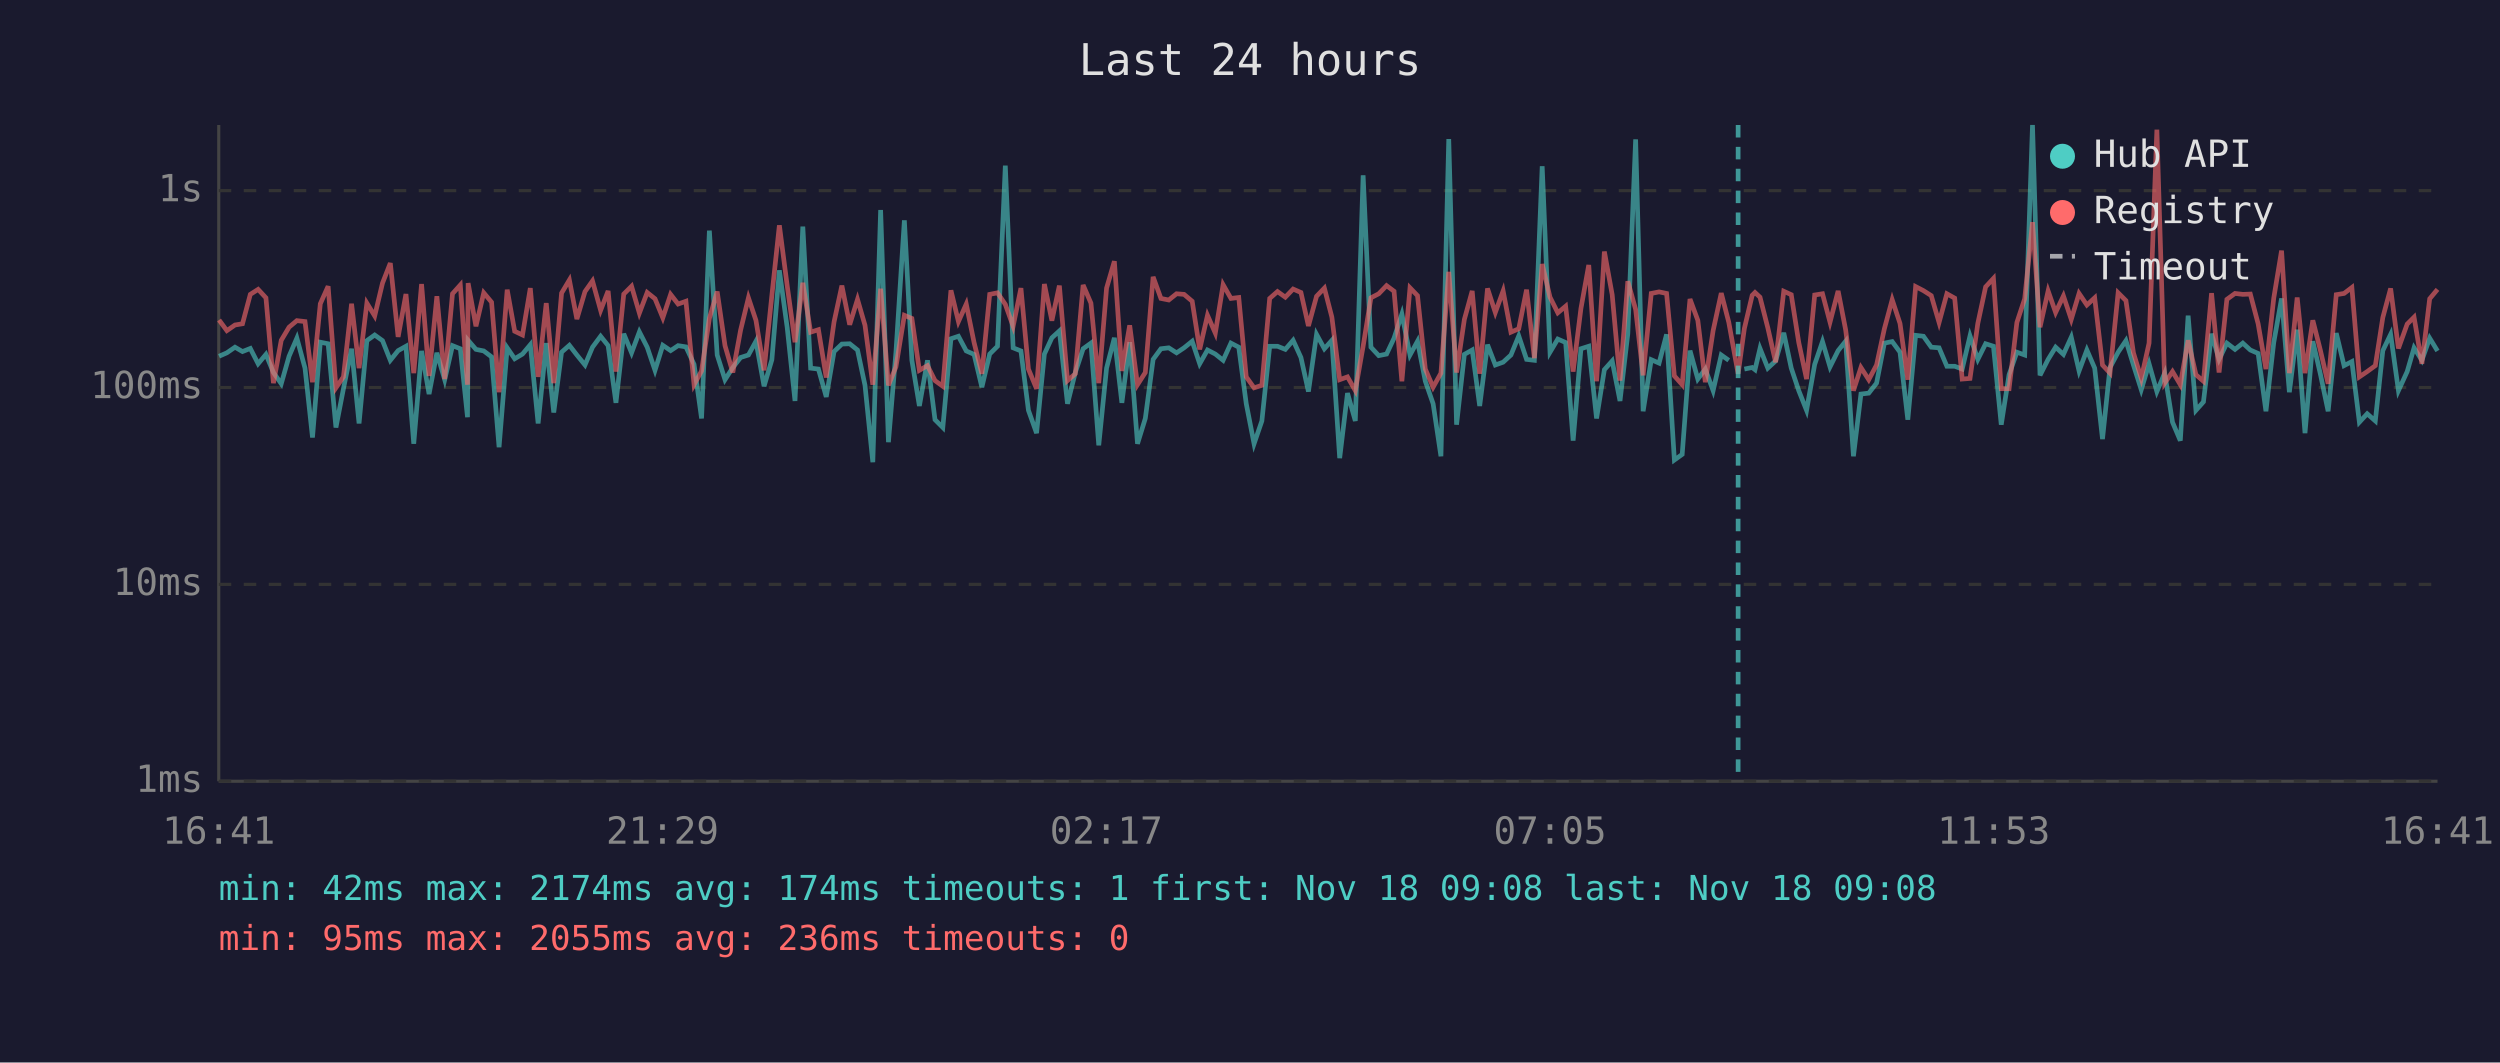
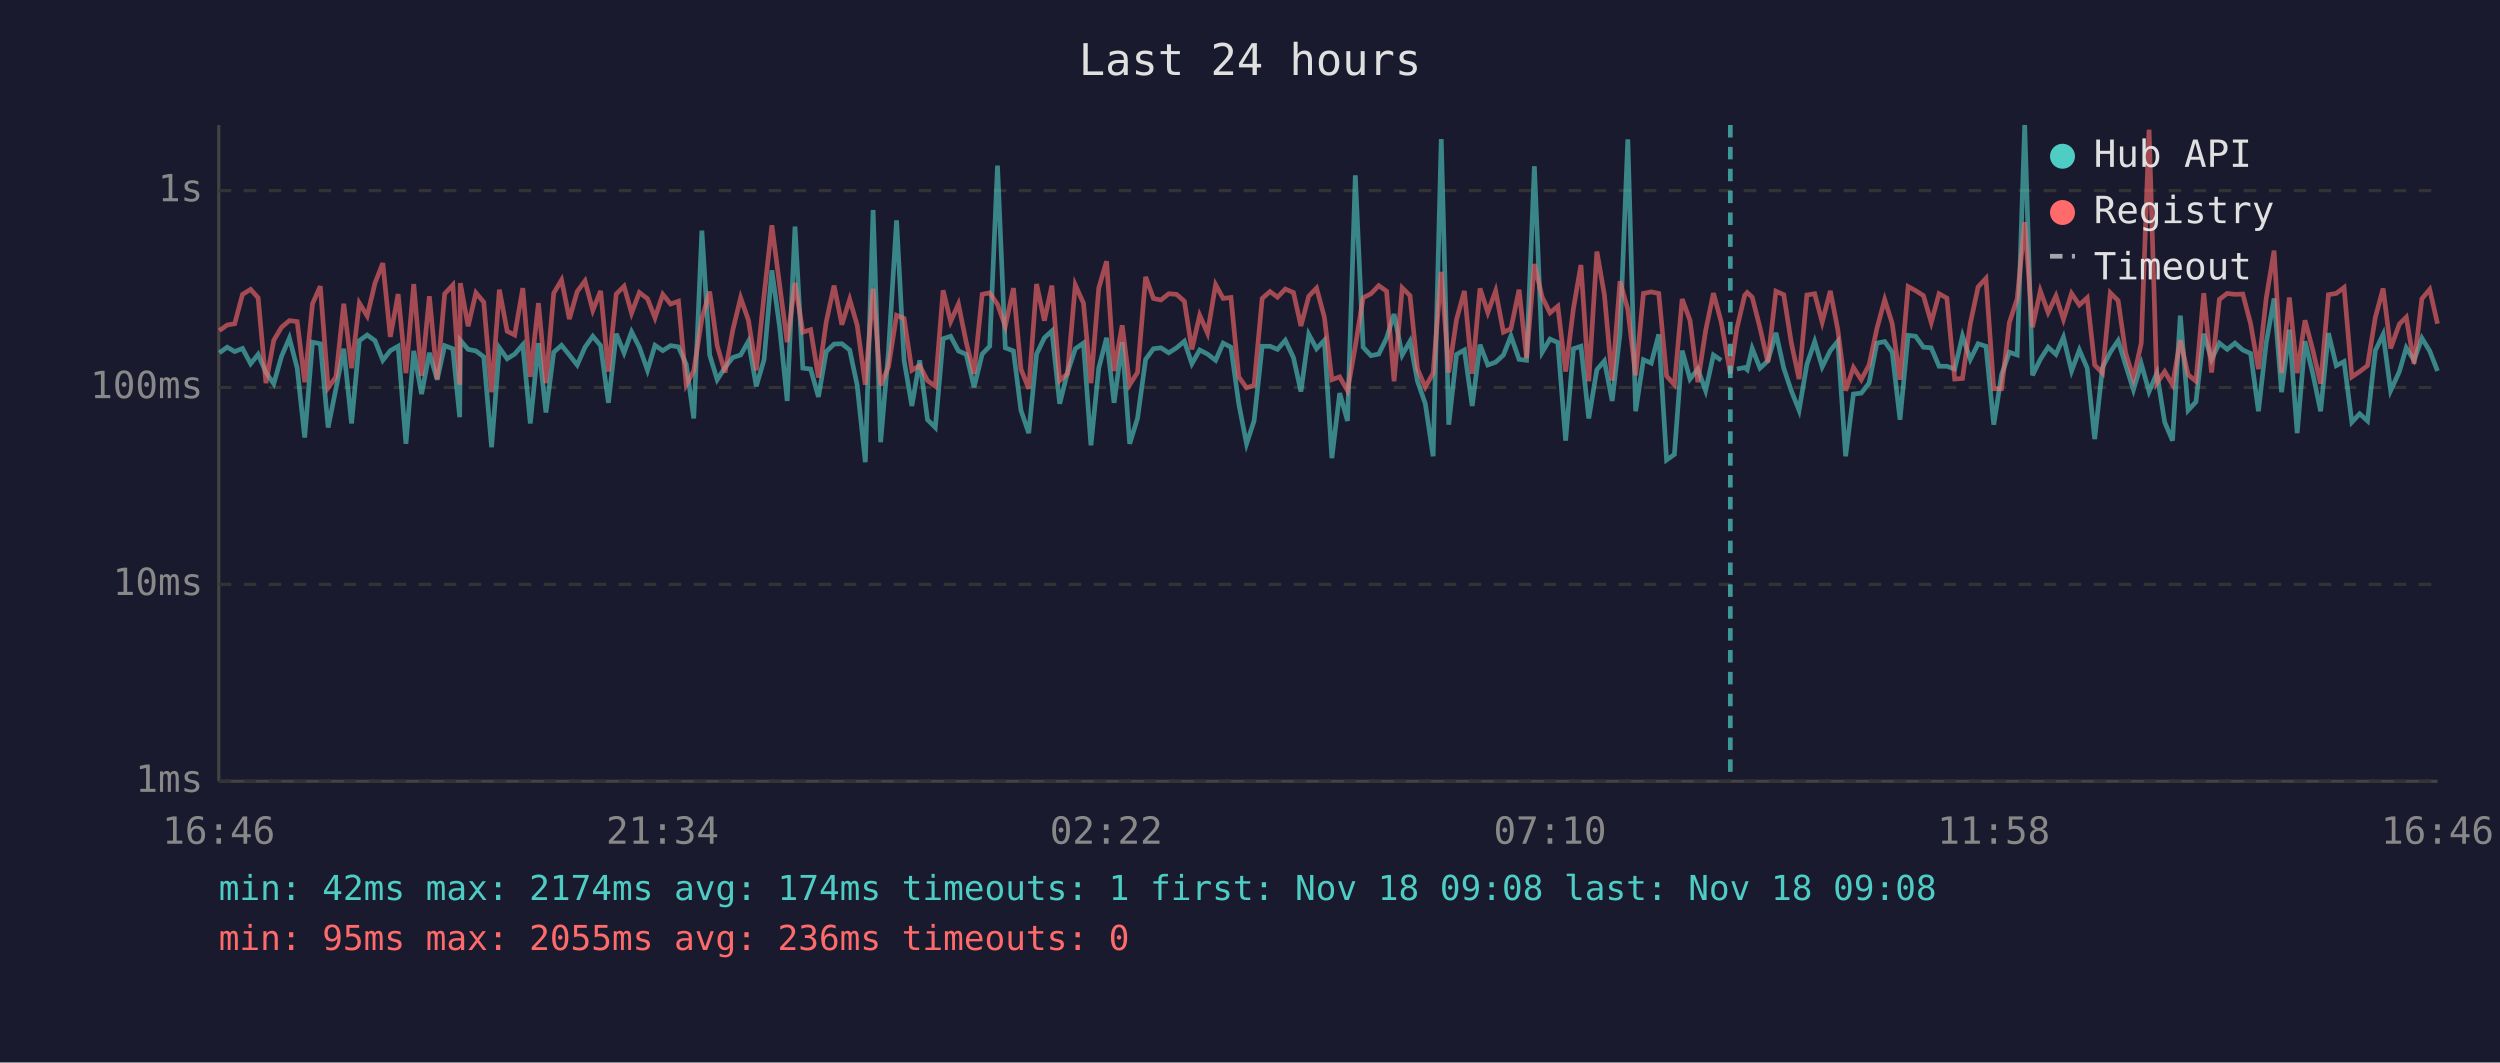
<svg xmlns="http://www.w3.org/2000/svg" viewBox="0 0 800 340" font-family="monospace" font-size="12">
  <rect width="800" height="340" fill="#1a1a2e" />
  <text x="400" y="24" fill="#e0e0e0" font-size="14" text-anchor="middle">Last 24 hours</text>
  <line x1="70" y1="40" x2="70" y2="250" stroke="#444" stroke-width="1" />
  <line x1="70" y1="250" x2="780" y2="250" stroke="#444" stroke-width="1" />
  <line x1="70" y1="250" x2="780" y2="250" stroke="#333" stroke-width="1" stroke-dasharray="4" />
  <text x="65" y="250" fill="#888" text-anchor="end" dominant-baseline="middle">1ms</text>
  <line x1="70" y1="187" x2="780" y2="187" stroke="#333" stroke-width="1" stroke-dasharray="4" />
  <text x="65" y="187" fill="#888" text-anchor="end" dominant-baseline="middle">10ms</text>
  <line x1="70" y1="124" x2="780" y2="124" stroke="#333" stroke-width="1" stroke-dasharray="4" />
  <text x="65" y="124" fill="#888" text-anchor="end" dominant-baseline="middle">100ms</text>
  <line x1="70" y1="61" x2="780" y2="61" stroke="#333" stroke-width="1" stroke-dasharray="4" />
  <text x="65" y="61" fill="#888" text-anchor="end" dominant-baseline="middle">1s</text>
-   <text x="70" y="270" fill="#888" text-anchor="middle">16:41</text>
-   <text x="212" y="270" fill="#888" text-anchor="middle">21:29</text>
-   <text x="354" y="270" fill="#888" text-anchor="middle">02:17</text>
-   <text x="496" y="270" fill="#888" text-anchor="middle">07:05</text>
-   <text x="638" y="270" fill="#888" text-anchor="middle">11:53</text>
-   <text x="780" y="270" fill="#888" text-anchor="middle">16:41</text>
-   <polyline points="70.1,114.0 72.6,112.9 75.2,111.1 77.6,112.5 80.1,111.5 82.6,116.4 85.1,113.4 87.5,119.2 90.0,122.8 92.5,114.0 95.0,108.2 97.6,117.8 100.0,140.0 102.5,109.5 105.0,110.0 107.5,136.8 109.9,124.4 112.5,111.6 114.9,135.5 117.4,109.0 119.9,107.2 122.4,109.0 124.9,115.3 127.4,112.2 129.9,110.8 132.4,142.0 134.9,112.3 137.3,126.1 139.8,112.9 142.3,121.5 144.8,110.6 147.3,111.6 149.6,133.5 149.8,108.9 152.3,111.8 154.8,112.3 157.3,114.2 159.7,143.1 162.3,111.3 164.7,114.8 167.2,113.3 169.7,110.3 172.2,135.5 174.8,109.8 177.2,132.0 179.7,112.7 182.2,110.5 184.6,113.6 187.2,116.8 189.6,111.1 192.2,107.6 194.6,110.6 197.1,128.9 199.6,106.8 202.1,112.9 204.6,106.2 207.1,111.1 209.6,118.5 212.1,110.5 214.6,112.2 217.0,110.6 219.5,111.0 222.1,116.6 224.5,133.9 227.0,73.8 229.5,113.6 232.0,121.5 234.5,117.6 237.0,114.4 239.5,113.6 241.9,109.2 244.5,123.6 247.0,115.1 249.4,86.5 251.9,104.8 254.4,128.3 256.9,72.5 259.4,117.8 261.9,118.1 264.4,127.0 266.9,112.5 269.4,110.1 271.9,110.0 274.4,112.0 276.8,123.3 279.3,147.9 281.8,67.2 284.3,141.5 286.7,112.7 289.4,70.5 291.8,115.3 294.2,129.9 296.8,115.3 299.2,134.3 301.7,136.8 304.3,108.4 306.7,107.6 309.2,112.3 311.7,113.4 314.2,123.9 316.7,113.3 319.2,110.8 321.7,53.0 324.2,111.3 326.7,112.3 329.1,131.3 331.7,138.6 334.2,113.3 336.6,108.1 339.0,105.9 341.6,129.2 344.1,119.2 346.6,111.6 349.1,109.8 351.6,142.5 354.1,117.8 356.6,108.1 359.0,128.9 361.5,109.5 364.0,142.0 366.5,133.9 369.0,115.0 371.5,111.6 374.0,111.3 376.5,112.9 378.9,111.3 381.5,109.2 383.9,116.4 386.4,112.0 388.9,113.3 391.4,115.3 393.9,109.8 396.4,111.1 398.8,129.2 401.3,142.0 403.8,134.7 406.3,110.8 408.8,110.8 411.3,111.8 413.8,108.9 416.3,114.4 418.7,125.3 421.3,107.0 423.8,111.6 426.2,108.9 428.7,146.6 431.2,125.8 433.7,134.7 436.2,56.1 438.7,111.1 441.2,113.8 443.7,113.3 446.1,108.2 448.6,100.5 451.2,113.6 453.6,109.2 456.1,122.0 458.6,129.2 461.1,146.0 463.6,44.5 466.1,135.9 468.6,113.4 471.1,112.0 473.5,129.9 476.0,110.3 478.5,116.8 481.0,115.9 483.5,113.6 486.0,107.5 488.5,115.0 491.0,115.3 493.5,53.2 496.0,112.7 498.5,108.5 501.0,109.6 503.4,141.0 505.9,111.6 508.4,110.8 510.9,133.9 513.4,118.3 515.9,115.5 518.4,128.3 520.9,106.8 523.4,44.6 525.8,131.6 528.4,115.1 530.9,116.2 533.3,107.0 535.8,147.2 538.3,145.4 540.8,112.2 543.3,121.3 545.7,118.1 548.2,125.0 550.8,113.6 553.2,115.3" fill="none" stroke="#4ecdc4" stroke-width="1.5" opacity="0.6" />
-   <polyline points="558.2,118.1 560.7,117.6 561.6,118.3 563.2,111.5 565.7,117.8 568.2,115.5 570.8,106.5 573.2,117.8 575.6,125.0 578.1,131.3 580.7,116.6 583.2,109.3 585.6,117.4 588.2,112.2 590.6,109.2 593.1,146.0 595.5,126.1 598.0,125.8 600.5,122.6 603.0,109.8 605.5,109.3 608.0,112.7 610.5,134.3 613.0,107.3 615.5,107.6 618.0,111.1 620.5,111.3 623.0,117.2 625.5,117.2 627.9,118.1 630.4,107.5 632.9,115.0 635.4,110.0 637.9,110.8 640.4,135.9 642.9,119.9 645.4,112.7 647.9,113.6 650.4,40.0 652.8,120.1 655.4,115.0 657.8,111.1 660.3,113.4 662.8,107.9 665.3,118.7 667.8,112.0 670.3,117.8 672.8,140.5 675.2,117.6 677.8,112.7 680.3,109.0 682.7,116.8 685.2,124.7 687.7,116.4 690.2,125.3 692.7,119.4 695.2,135.1 697.7,141.0 700.2,101.0 702.7,131.3 705.1,128.6 707.7,106.8 710.1,115.0 712.6,109.8 715.2,111.8 717.7,109.8 720.1,112.0 722.6,113.1 725.1,131.6 727.6,109.6 730.1,95.5 732.6,125.5 735.1,105.5 737.6,138.6 740.1,109.2 742.5,119.6 745.0,131.6 747.6,106.6 750.1,117.0 752.6,115.7 755.0,135.1 757.5,132.4 760.1,134.7 762.5,112.2 765.0,107.0 767.5,125.0 770.3,118.9 772.5,111.3 775.0,115.3 777.5,108.2 780.0,112.3" fill="none" stroke="#4ecdc4" stroke-width="1.5" opacity="0.6" />
-   <polyline points="70.1,102.4 72.6,105.8 75.2,104.0 77.6,103.6 80.1,94.2 82.6,92.6 85.1,95.3 87.5,122.6 90.0,108.9 92.5,104.7 95.0,102.6 97.6,102.9 100.0,122.3 102.5,97.2 105.0,91.6 107.5,124.1 109.9,120.6 112.5,97.2 114.9,117.8 117.4,97.0 119.9,101.1 122.4,90.6 124.9,84.2 127.4,107.8 129.9,94.1 132.4,119.4 134.9,90.9 137.3,120.3 139.8,94.8 142.3,121.3 144.8,94.0 147.3,91.2 149.6,123.1 149.8,90.6 152.3,104.4 154.8,93.7 157.3,96.7 159.7,125.5 162.3,92.7 164.7,106.0 167.2,107.2 169.7,92.2 172.2,120.6 174.8,97.0 177.2,122.6 179.7,93.8 182.2,89.6 184.6,102.1 187.2,93.3 189.6,89.9 192.2,99.3 194.6,93.1 197.1,118.9 199.6,94.1 202.1,91.6 204.6,100.2 207.1,93.6 209.6,95.6 212.1,101.7 214.6,94.2 217.0,97.3 219.5,96.4 222.1,123.1 224.5,118.7 227.0,101.9 229.5,93.3 232.0,110.6 234.5,119.2 237.0,105.6 239.5,95.3 241.9,102.5 244.5,118.5 247.0,94.5 249.4,72.1 251.9,91.4 254.4,109.5 256.9,90.5 259.4,106.3 261.9,105.5 264.4,120.8 266.9,103.0 269.4,91.4 271.9,103.9 274.4,95.8 276.8,104.1 279.3,123.1 281.8,92.4 284.3,123.3 286.7,117.4 289.4,100.9 291.8,101.9 294.2,118.5 296.8,117.0 299.2,121.8 301.7,123.6 304.3,92.9 306.7,102.9 309.2,97.3 311.7,109.6 314.2,119.6 316.7,94.2 319.2,93.7 321.7,97.4 324.2,104.4 326.7,92.2 329.1,118.1 331.7,124.4 334.2,90.9 336.6,102.6 339.0,91.4 341.6,121.8 344.1,119.6 346.6,91.2 349.1,97.0 351.6,122.6 354.1,92.2 356.6,83.6 359.0,118.7 361.5,104.1 364.0,123.1 366.5,119.2 369.0,88.6 371.5,95.5 374.0,96.0 376.5,94.0 378.9,94.2 381.5,96.4 383.9,111.8 386.4,100.9 388.9,106.6 391.4,91.1 393.9,95.5 396.4,95.2 398.8,120.6 401.3,124.1 403.8,123.3 406.3,95.5 408.8,93.3 411.3,95.1 413.8,92.5 416.3,93.6 418.7,104.3 421.3,94.8 423.8,92.2 426.2,101.5 428.7,121.5 431.2,120.6 433.7,125.0 436.2,110.8 438.7,95.3 441.2,94.0 443.7,91.4 446.1,93.2 448.6,122.0 451.2,92.1 453.6,94.6 456.1,118.1 458.6,123.9 461.1,119.4 463.6,87.0 466.1,119.2 468.6,102.2 471.1,93.1 473.5,119.6 476.0,92.3 478.5,100.0 481.0,93.1 483.5,106.3 486.0,105.2 488.5,92.7 491.0,114.6 493.5,84.5 496.0,95.1 498.5,100.1 501.0,98.0 503.4,118.9 505.9,98.7 508.4,84.8 510.9,122.0 513.4,80.5 515.9,94.3 518.4,121.8 520.9,90.0 523.4,99.0 525.8,120.1 528.4,93.9 530.9,93.4 533.3,93.9 535.8,120.3 538.3,123.1 540.8,95.7 543.3,102.5 545.7,122.3 548.2,105.8 550.8,93.8 553.2,103.1 556.2,119.6 558.2,105.1 560.7,94.5 561.6,93.6 563.2,95.1 565.7,104.9 568.2,115.9 570.8,93.2 573.2,94.3 575.6,109.6 578.1,121.3 580.7,94.4 583.2,94.0 585.6,103.1 588.2,93.1 590.6,105.5 593.1,125.0 595.5,117.6 598.0,121.5 600.5,116.8 603.0,105.2 605.5,95.9 608.0,103.5 610.5,121.5 613.0,91.7 615.5,93.0 618.0,94.6 620.5,103.2 623.0,94.0 625.5,95.4 627.9,121.3 630.4,121.1 632.9,103.5 635.4,91.8 637.9,89.1 640.4,124.4 642.9,124.4 645.4,103.2 647.9,95.6 650.4,71.1 652.8,104.7 655.4,93.1 657.8,100.0 660.3,94.7 662.8,102.2 665.3,93.9 667.8,97.6 670.3,95.3 672.8,116.8 675.2,119.4 677.8,93.7 680.3,96.2 682.7,112.9 685.2,121.1 687.7,109.8 690.2,41.5 692.7,122.6 695.2,118.9 697.7,123.1 700.2,108.9 702.7,119.9 705.1,122.0 707.7,93.8 710.1,119.2 712.6,95.8 715.2,93.9 717.7,94.2 720.1,94.1 722.6,103.6 725.1,118.1 727.6,95.4 730.1,80.2 732.6,119.4 735.1,95.2 737.6,119.4 740.1,102.5 742.5,112.0 745.0,122.8 747.6,94.3 750.1,93.9 752.6,92.0 755.0,120.6 757.5,118.9 760.1,117.0 762.5,101.6 765.0,92.3 767.5,111.5 770.3,103.7 772.5,101.5 775.0,116.4 777.5,95.6 780.0,92.6" fill="none" stroke="#ff6b6b" stroke-width="1.5" opacity="0.6" />
-   <line x1="556.2" y1="40" x2="556.2" y2="250" stroke="#4ecdc4" stroke-width="1.5" stroke-dasharray="4,3" opacity="0.7" />
+   <text x="70" y="270" fill="#888" text-anchor="middle">16:46</text>
+   <text x="212" y="270" fill="#888" text-anchor="middle">21:34</text>
+   <text x="354" y="270" fill="#888" text-anchor="middle">02:22</text>
+   <text x="496" y="270" fill="#888" text-anchor="middle">07:10</text>
+   <text x="638" y="270" fill="#888" text-anchor="middle">11:58</text>
+   <text x="780" y="270" fill="#888" text-anchor="middle">16:46</text>
+   <polyline points="70.2,112.9 72.7,111.1 75.1,112.5 77.6,111.5 80.2,116.4 82.6,113.4 85.1,119.2 87.6,122.8 90.1,114.0 92.6,108.2 95.1,117.8 97.5,140.0 100.0,109.5 102.5,110.0 105.0,136.8 107.5,124.4 110.0,111.6 112.5,135.5 115.0,109.0 117.5,107.2 120.0,109.0 122.5,115.3 124.9,112.2 127.4,110.8 129.9,142.0 132.4,112.3 134.9,126.1 137.4,112.9 139.9,121.5 142.3,110.6 144.9,111.6 147.1,133.5 147.3,108.9 149.8,111.8 152.3,112.3 154.8,114.2 157.3,143.1 159.8,111.3 162.3,114.8 164.7,113.3 167.3,110.3 169.7,135.5 172.3,109.8 174.7,132.0 177.2,112.7 179.7,110.5 182.2,113.6 184.7,116.8 187.2,111.1 189.7,107.6 192.2,110.6 194.7,128.9 197.2,106.8 199.7,112.9 202.1,106.2 204.6,111.1 207.2,118.5 209.6,110.5 212.1,112.2 214.6,110.6 217.1,111.0 219.6,116.6 222.0,133.9 224.6,73.8 227.1,113.6 229.5,121.5 232.0,117.6 234.5,114.4 237.0,113.6 239.5,109.2 242.0,123.6 244.5,115.1 247.0,86.5 249.5,104.8 251.9,128.3 254.4,72.5 256.9,117.8 259.4,118.1 261.9,127.0 264.4,112.5 266.9,110.1 269.4,110.0 271.9,112.0 274.3,123.3 276.9,147.9 279.4,67.2 281.8,141.5 284.3,112.7 286.9,70.5 289.3,115.3 291.8,129.9 294.3,115.3 296.8,134.3 299.3,136.8 301.8,108.4 304.2,107.6 306.7,112.3 309.2,113.4 311.7,123.9 314.3,113.3 316.7,110.8 319.2,53.0 321.7,111.3 324.3,112.3 326.7,131.3 329.2,138.6 331.7,113.3 334.2,108.1 336.6,105.9 339.1,129.2 341.6,119.2 344.1,111.6 346.7,109.8 349.1,142.5 351.6,117.8 354.1,108.1 356.5,128.9 359.1,109.5 361.5,142.0 364.0,133.9 366.6,115.0 369.1,111.6 371.5,111.3 374.0,112.9 376.5,111.3 379.0,109.2 381.4,116.4 383.9,112.0 386.4,113.3 389.0,115.3 391.4,109.8 393.9,111.1 396.4,129.2 398.9,142.0 401.3,134.7 403.9,110.8 406.4,110.8 408.8,111.8 411.3,108.9 413.9,114.4 416.3,125.3 418.8,107.0 421.3,111.6 423.8,108.9 426.2,146.6 428.7,125.8 431.2,134.7 433.7,56.1 436.2,111.1 438.7,113.8 441.2,113.3 443.7,108.2 446.1,100.5 448.7,113.6 451.2,109.2 453.6,122.0 456.1,129.2 458.6,146.0 461.2,44.5 463.6,135.9 466.1,113.4 468.6,112.0 471.1,129.9 473.6,110.3 476.1,116.8 478.6,115.9 481.1,113.6 483.5,107.5 486.1,115.0 488.5,115.3 491.0,53.2 493.5,112.7 496.0,108.5 498.5,109.6 501.0,141.0 503.5,111.6 505.9,110.8 508.4,133.9 511.0,118.3 513.4,115.5 515.9,128.3 518.4,106.8 520.9,44.6 523.4,131.6 525.9,115.1 528.4,116.2 530.8,107.0 533.3,147.2 535.8,145.4 538.3,112.2 540.8,121.3 543.3,118.1 545.8,125.0 548.3,113.6 550.8,115.3" fill="none" stroke="#4ecdc4" stroke-width="1.5" opacity="0.6" />
+   <polyline points="555.8,118.1 558.3,117.6 559.1,118.3 560.7,111.5 563.2,117.8 565.7,115.5 568.3,106.5 570.8,117.8 573.2,125.0 575.7,131.3 578.2,116.6 580.7,109.3 583.1,117.4 585.7,112.2 588.1,109.2 590.6,146.0 593.1,126.1 595.6,125.8 598.1,122.6 600.6,109.8 603.1,109.3 605.5,112.7 608.0,134.3 610.6,107.3 613.0,107.6 615.5,111.1 618.0,111.3 620.5,117.2 623.0,117.2 625.5,118.1 628.0,107.5 630.5,115.0 633.0,110.0 635.5,110.8 638.0,135.9 640.5,119.9 643.0,112.7 645.5,113.6 647.9,40.0 650.4,120.1 652.9,115.0 655.4,111.1 657.9,113.4 660.3,107.9 662.9,118.7 665.4,112.0 667.9,117.8 670.3,140.5 672.8,117.6 675.3,112.7 677.8,109.0 680.2,116.8 682.7,124.7 685.2,116.4 687.7,125.3 690.2,119.4 692.7,135.1 695.2,141.0 697.7,101.0 700.2,131.3 702.7,128.6 705.2,106.8 707.7,115.0 710.2,109.8 712.7,111.8 715.2,109.8 717.7,112.0 720.2,113.1 722.7,131.6 725.2,109.6 727.7,95.5 730.1,125.5 732.6,105.5 735.1,138.6 737.6,109.2 740.1,119.6 742.6,131.6 745.1,106.6 747.6,117.0 750.1,115.7 752.6,135.1 755.1,132.4 757.6,134.7 760.1,112.2 762.6,107.0 765.0,125.0 767.8,118.9 770.0,111.3 772.5,115.3 775.0,108.2 777.5,112.3 780.0,118.7" fill="none" stroke="#4ecdc4" stroke-width="1.5" opacity="0.6" />
+   <polyline points="70.2,105.8 72.7,104.0 75.1,103.6 77.6,94.2 80.2,92.6 82.6,95.3 85.1,122.6 87.6,108.9 90.1,104.7 92.6,102.6 95.1,102.9 97.5,122.3 100.0,97.2 102.5,91.6 105.0,124.1 107.5,120.6 110.0,97.2 112.5,117.8 115.0,97.0 117.5,101.1 120.0,90.6 122.5,84.2 124.9,107.8 127.4,94.1 129.9,119.4 132.4,90.9 134.9,120.3 137.4,94.8 139.9,121.3 142.3,94.0 144.9,91.2 147.1,123.1 147.3,90.6 149.8,104.4 152.3,93.7 154.8,96.7 157.3,125.5 159.8,92.7 162.3,106.0 164.7,107.2 167.3,92.2 169.7,120.6 172.3,97.0 174.7,122.6 177.2,93.8 179.7,89.6 182.2,102.1 184.7,93.3 187.2,89.9 189.7,99.3 192.2,93.1 194.7,118.9 197.2,94.1 199.7,91.6 202.1,100.2 204.6,93.6 207.2,95.6 209.6,101.7 212.1,94.2 214.6,97.3 217.1,96.4 219.6,123.1 222.0,118.7 224.6,101.9 227.1,93.3 229.5,110.6 232.0,119.2 234.5,105.6 237.0,95.3 239.5,102.5 242.0,118.5 244.5,94.5 247.0,72.1 249.5,91.4 251.9,109.5 254.4,90.5 256.9,106.3 259.4,105.5 261.9,120.8 264.4,103.0 266.9,91.4 269.4,103.9 271.9,95.8 274.3,104.1 276.9,123.1 279.4,92.4 281.8,123.3 284.3,117.4 286.9,100.9 289.3,101.9 291.8,118.5 294.3,117.0 296.8,121.8 299.3,123.6 301.8,92.9 304.2,102.9 306.7,97.3 309.2,109.6 311.7,119.6 314.3,94.2 316.7,93.7 319.2,97.4 321.7,104.4 324.3,92.2 326.7,118.1 329.2,124.4 331.7,90.9 334.2,102.6 336.6,91.4 339.1,121.8 341.6,119.6 344.1,91.2 346.7,97.0 349.1,122.6 351.6,92.2 354.1,83.6 356.5,118.7 359.1,104.1 361.5,123.1 364.0,119.2 366.6,88.6 369.1,95.5 371.5,96.0 374.0,94.0 376.5,94.2 379.0,96.4 381.4,111.8 383.9,100.9 386.4,106.6 389.0,91.1 391.4,95.5 393.9,95.2 396.4,120.6 398.9,124.1 401.3,123.3 403.9,95.5 406.4,93.3 408.8,95.1 411.3,92.5 413.9,93.6 416.3,104.3 418.8,94.8 421.3,92.2 423.8,101.5 426.2,121.5 428.7,120.6 431.2,125.0 433.7,110.8 436.2,95.3 438.7,94.0 441.2,91.4 443.7,93.2 446.1,122.0 448.7,92.1 451.2,94.6 453.6,118.1 456.1,123.9 458.6,119.4 461.2,87.0 463.6,119.2 466.1,102.2 468.6,93.1 471.1,119.6 473.6,92.3 476.1,100.0 478.6,93.1 481.1,106.3 483.5,105.2 486.1,92.7 488.5,114.6 491.0,84.5 493.5,95.1 496.0,100.1 498.5,98.0 501.0,118.9 503.5,98.7 505.9,84.8 508.4,122.0 511.0,80.5 513.4,94.3 515.9,121.8 518.4,90.0 520.9,99.0 523.4,120.1 525.9,93.9 528.4,93.4 530.8,93.9 533.3,120.3 535.8,123.1 538.3,95.7 540.8,102.5 543.3,122.3 545.8,105.8 548.3,93.8 550.8,103.1 553.7,119.6 555.8,105.1 558.3,94.5 559.1,93.6 560.7,95.1 563.2,104.9 565.7,115.9 568.3,93.2 570.8,94.3 573.2,109.6 575.7,121.3 578.2,94.4 580.7,94.0 583.1,103.1 585.7,93.1 588.1,105.5 590.6,125.0 593.1,117.6 595.6,121.5 598.1,116.8 600.6,105.2 603.1,95.9 605.5,103.5 608.0,121.5 610.6,91.7 613.0,93.0 615.5,94.6 618.0,103.2 620.5,94.0 623.0,95.4 625.5,121.3 628.0,121.1 630.5,103.5 633.0,91.8 635.5,89.1 638.0,124.4 640.5,124.4 643.0,103.2 645.5,95.6 647.9,71.1 650.4,104.7 652.9,93.1 655.4,100.0 657.9,94.7 660.3,102.2 662.9,93.9 665.4,97.6 667.9,95.3 670.3,116.8 672.8,119.4 675.3,93.7 677.8,96.2 680.2,112.9 682.7,121.1 685.2,109.8 687.7,41.5 690.2,122.6 692.7,118.9 695.2,123.1 697.7,108.9 700.2,119.9 702.7,122.0 705.2,93.8 707.7,119.2 710.2,95.8 712.7,93.9 715.2,94.2 717.7,94.1 720.2,103.6 722.7,118.1 725.2,95.4 727.7,80.2 730.1,119.4 732.6,95.2 735.1,119.4 737.6,102.5 740.1,112.0 742.6,122.8 745.1,94.3 747.6,93.9 750.1,92.0 752.6,120.6 755.1,118.9 757.6,117.0 760.1,101.6 762.6,92.3 765.0,111.5 767.8,103.7 770.0,101.5 772.5,116.4 775.0,95.6 777.5,92.6 780.0,103.6" fill="none" stroke="#ff6b6b" stroke-width="1.5" opacity="0.6" />
+   <line x1="553.7" y1="40" x2="553.7" y2="250" stroke="#4ecdc4" stroke-width="1.5" stroke-dasharray="4,3" opacity="0.7" />
  <circle cx="660" cy="50" r="4" fill="#4ecdc4" />
  <text x="670" y="50" fill="#e0e0e0" dominant-baseline="middle">Hub API</text>
  <circle cx="660" cy="68" r="4" fill="#ff6b6b" />
  <text x="670" y="68" fill="#e0e0e0" dominant-baseline="middle">Registry</text>
  <line x1="656" y1="82" x2="664" y2="82" stroke="#e0e0e0" stroke-width="1.5" stroke-dasharray="4,3" opacity="0.7" />
  <text x="670" y="86" fill="#e0e0e0" dominant-baseline="middle">Timeout</text>
  <text x="70" y="288" fill="#4ecdc4" font-size="11">min: 42ms  max: 2174ms  avg: 174ms  timeouts: 1  first: Nov 18 09:08  last: Nov 18 09:08</text>
  <text x="70" y="304" fill="#ff6b6b" font-size="11">min: 95ms  max: 2055ms  avg: 236ms  timeouts: 0</text>
</svg>
